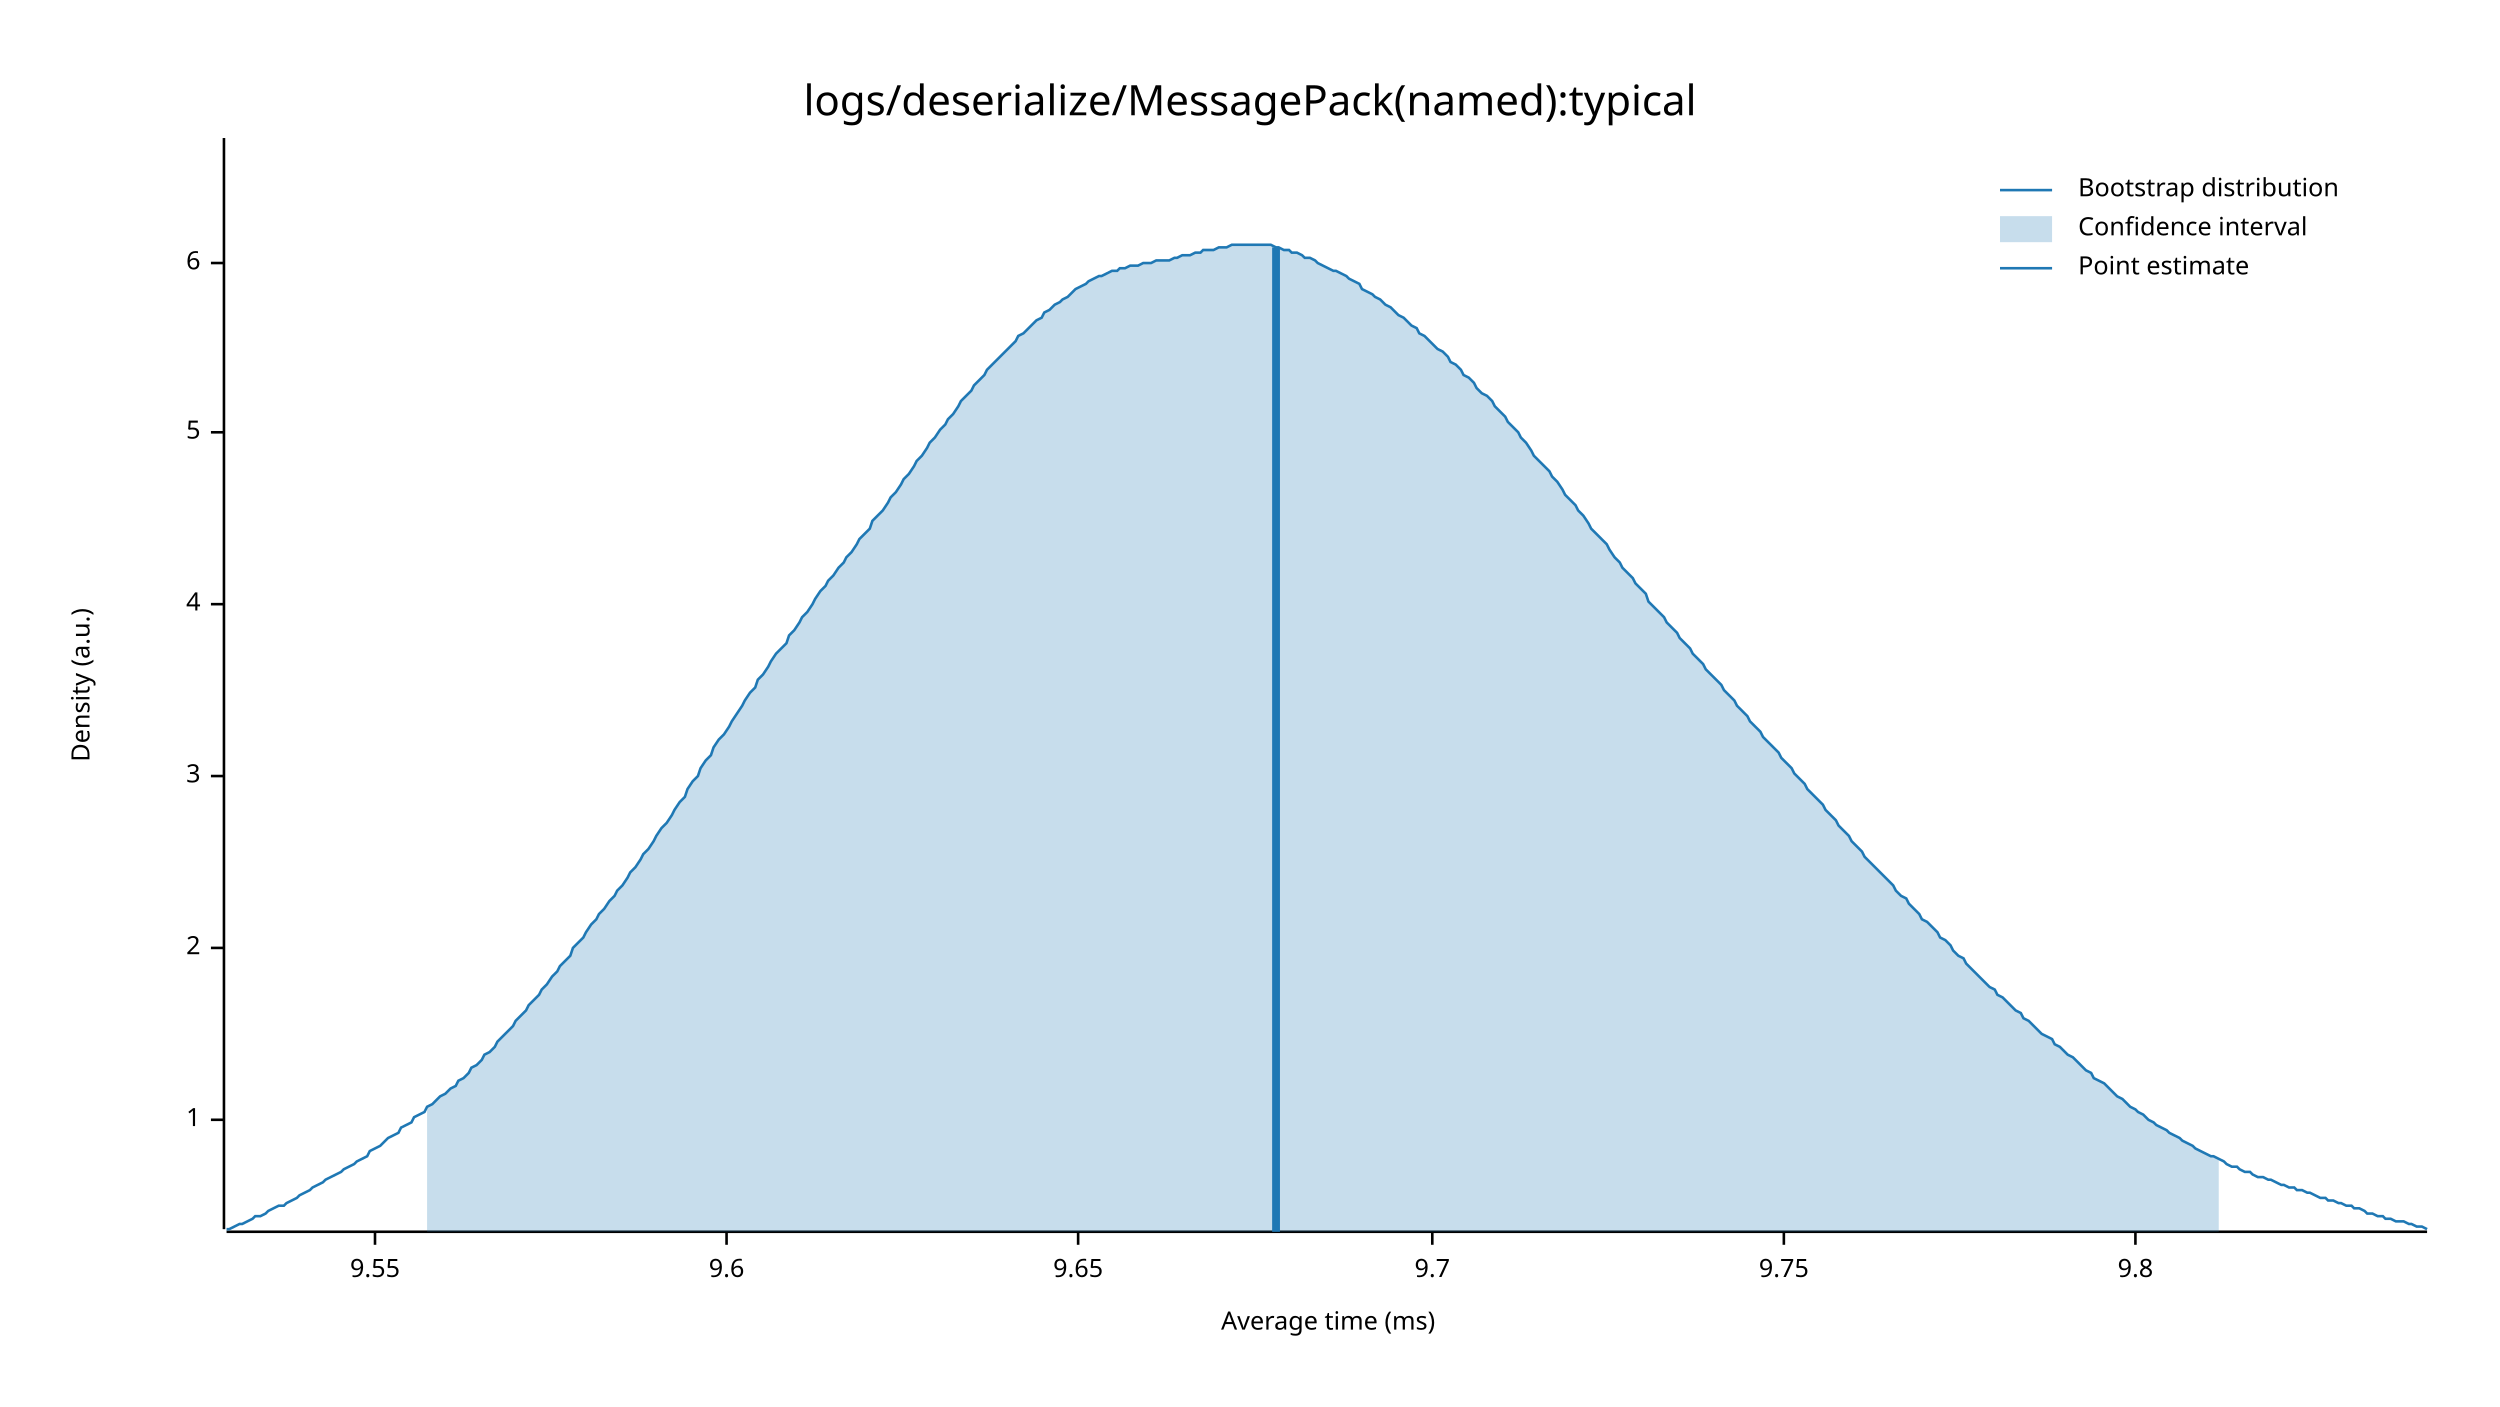
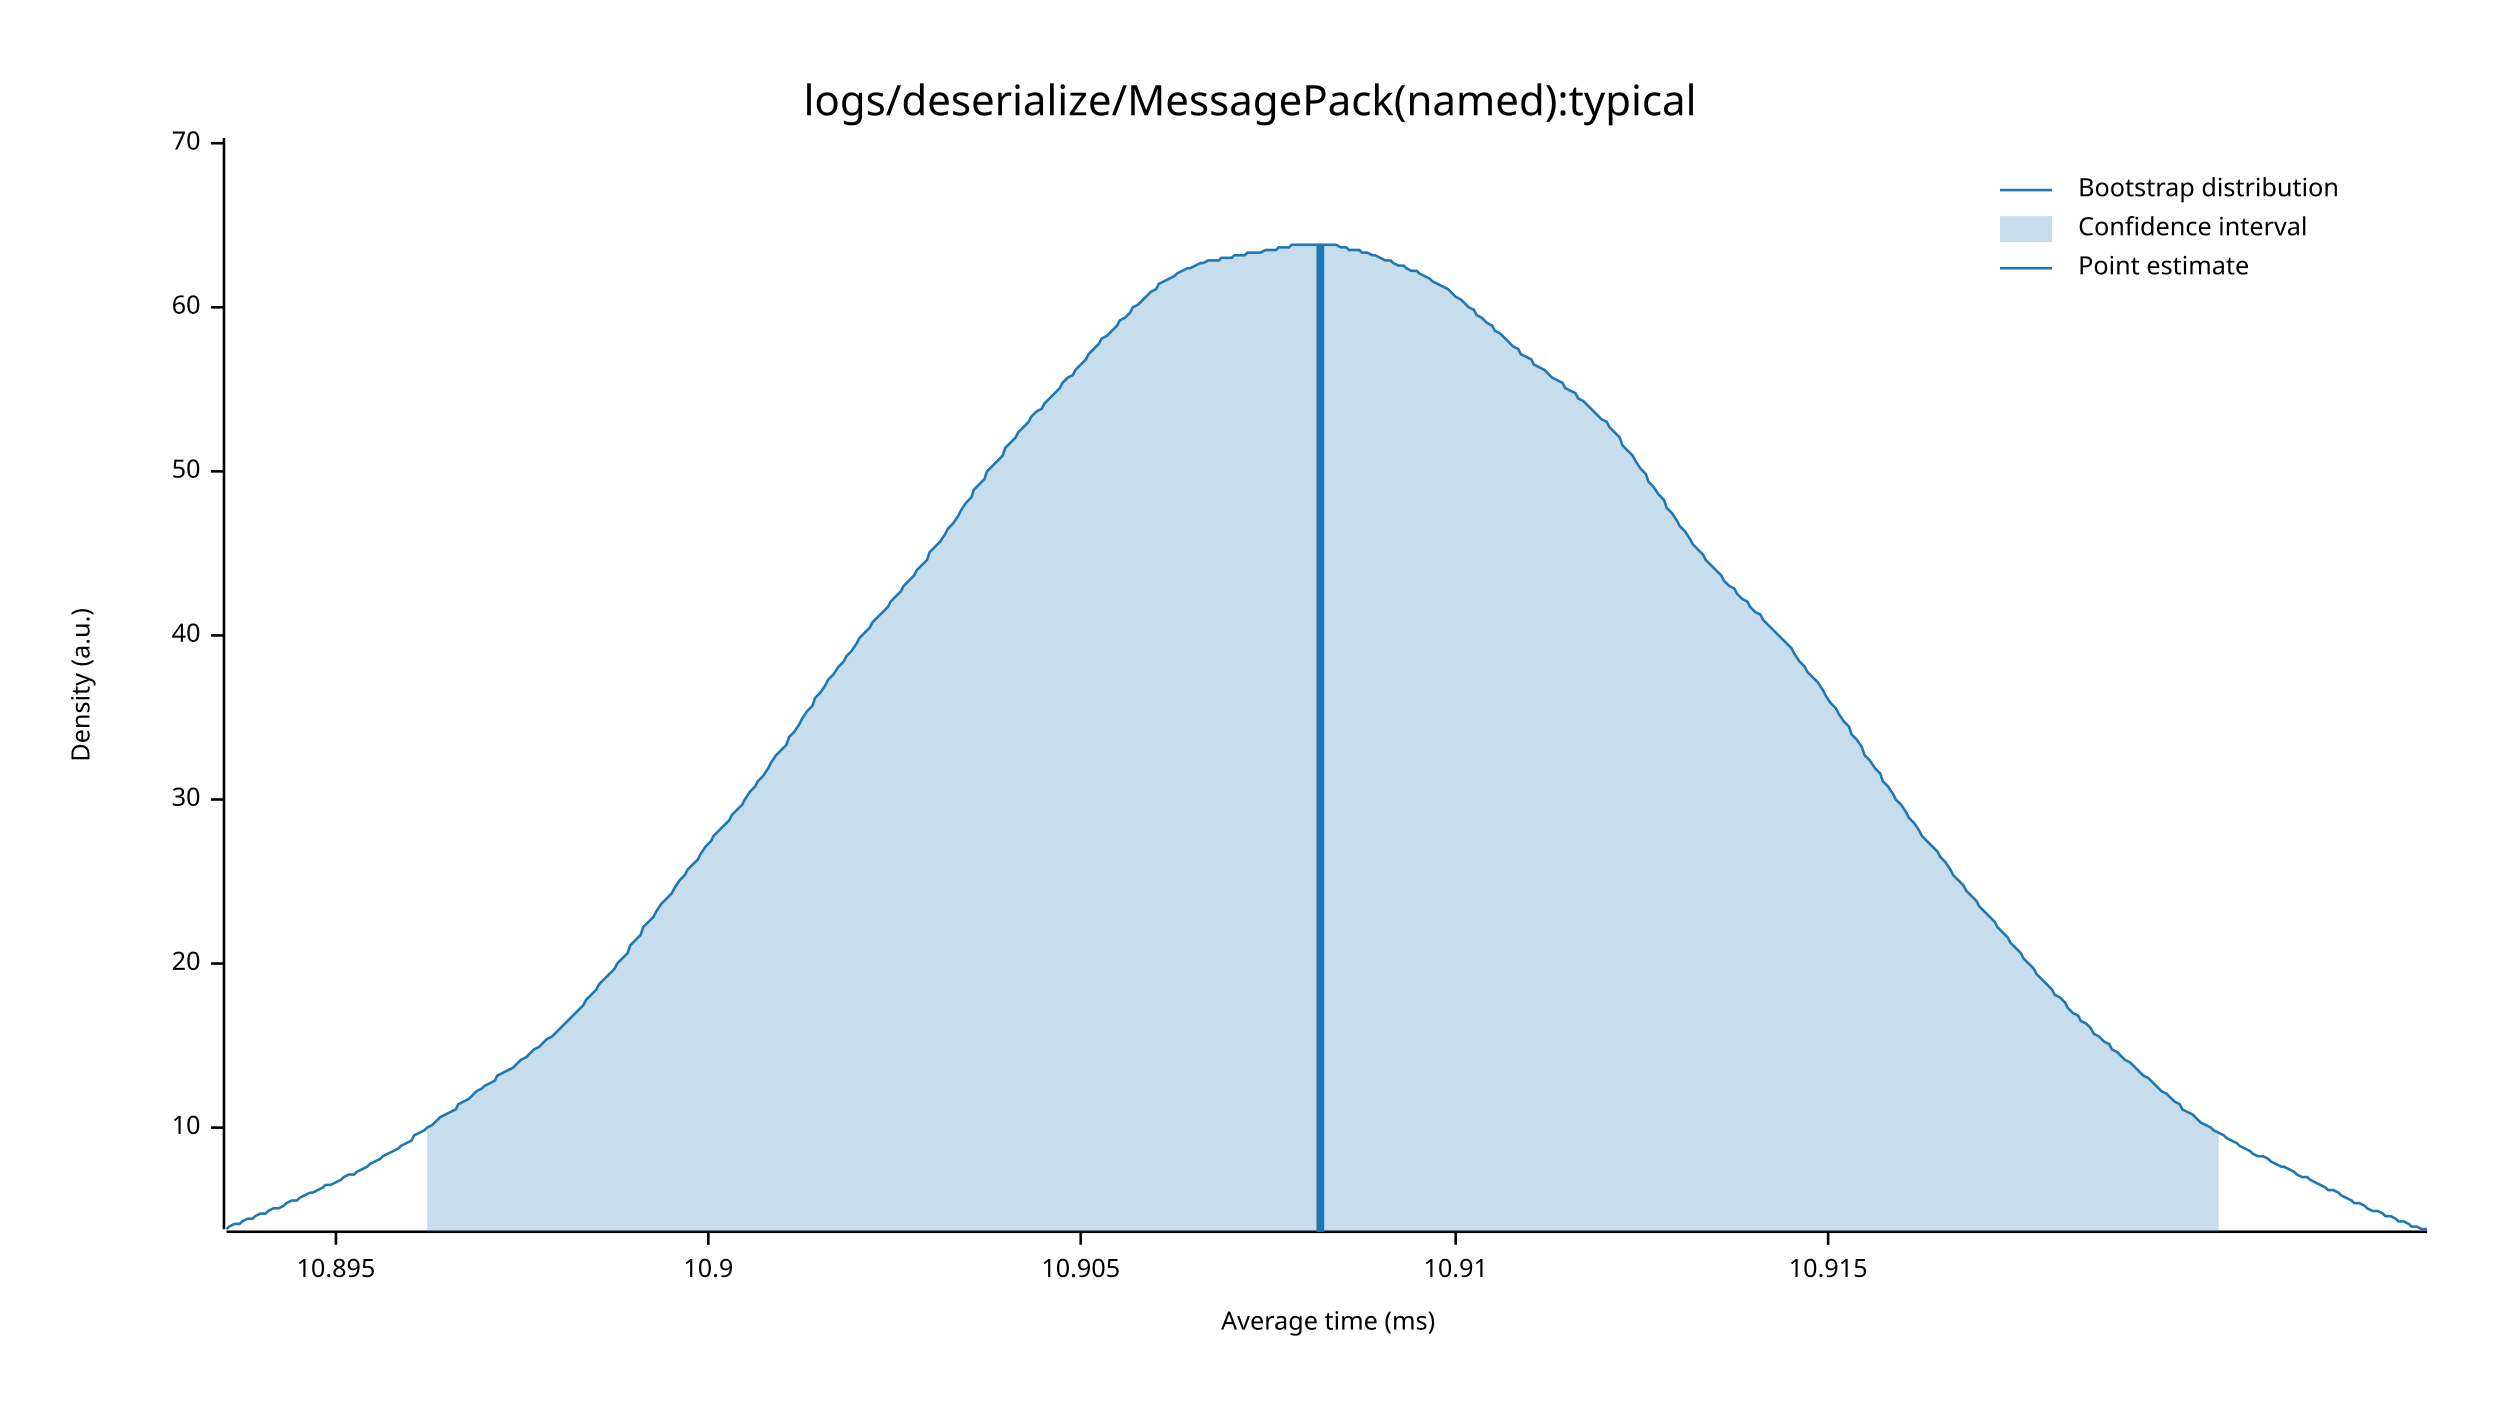
<svg xmlns="http://www.w3.org/2000/svg" style="background-color:#EEE;" width="960" height="540" viewBox="0 0 960 540">
  <text x="480" y="32" dy="0.76em" text-anchor="middle" font-family="sans-serif" font-size="16.129" opacity="1" fill="#000000">
logs/deserialize/MessagePack(named):typical
</text>
  <text x="27" y="263" dy="0.76em" text-anchor="middle" font-family="sans-serif" font-size="9.677" opacity="1" fill="#000000" transform="rotate(270, 27, 263)">
Density (a.u.)
</text>
  <text x="510" y="513" dy="-0.5ex" text-anchor="middle" font-family="sans-serif" font-size="9.677" opacity="1" fill="#000000">
Average time (ms)
</text>
  <polyline fill="none" opacity="1" stroke="#000000" stroke-width="1" points="86,53 86,472 " />
-   <text x="77" y="430" dy="0.5ex" text-anchor="end" font-family="sans-serif" font-size="9.677" opacity="1" fill="#000000">
- 1
+   <text x="77" y="433" dy="0.5ex" text-anchor="end" font-family="sans-serif" font-size="9.677" opacity="1" fill="#000000">
+ 10
</text>
-   <polyline fill="none" opacity="1" stroke="#000000" stroke-width="1" points="81,430 86,430 " />
-   <text x="77" y="364" dy="0.5ex" text-anchor="end" font-family="sans-serif" font-size="9.677" opacity="1" fill="#000000">
- 2
+   <polyline fill="none" opacity="1" stroke="#000000" stroke-width="1" points="81,433 86,433 " />
+   <text x="77" y="370" dy="0.5ex" text-anchor="end" font-family="sans-serif" font-size="9.677" opacity="1" fill="#000000">
+ 20
</text>
-   <polyline fill="none" opacity="1" stroke="#000000" stroke-width="1" points="81,364 86,364 " />
-   <text x="77" y="298" dy="0.5ex" text-anchor="end" font-family="sans-serif" font-size="9.677" opacity="1" fill="#000000">
- 3
+   <polyline fill="none" opacity="1" stroke="#000000" stroke-width="1" points="81,370 86,370 " />
+   <text x="77" y="307" dy="0.5ex" text-anchor="end" font-family="sans-serif" font-size="9.677" opacity="1" fill="#000000">
+ 30
</text>
-   <polyline fill="none" opacity="1" stroke="#000000" stroke-width="1" points="81,298 86,298 " />
-   <text x="77" y="232" dy="0.5ex" text-anchor="end" font-family="sans-serif" font-size="9.677" opacity="1" fill="#000000">
- 4
+   <polyline fill="none" opacity="1" stroke="#000000" stroke-width="1" points="81,307 86,307 " />
+   <text x="77" y="244" dy="0.5ex" text-anchor="end" font-family="sans-serif" font-size="9.677" opacity="1" fill="#000000">
+ 40
</text>
-   <polyline fill="none" opacity="1" stroke="#000000" stroke-width="1" points="81,232 86,232 " />
-   <text x="77" y="166" dy="0.5ex" text-anchor="end" font-family="sans-serif" font-size="9.677" opacity="1" fill="#000000">
- 5
+   <polyline fill="none" opacity="1" stroke="#000000" stroke-width="1" points="81,244 86,244 " />
+   <text x="77" y="181" dy="0.5ex" text-anchor="end" font-family="sans-serif" font-size="9.677" opacity="1" fill="#000000">
+ 50
</text>
-   <polyline fill="none" opacity="1" stroke="#000000" stroke-width="1" points="81,166 86,166 " />
-   <text x="77" y="101" dy="0.5ex" text-anchor="end" font-family="sans-serif" font-size="9.677" opacity="1" fill="#000000">
- 6
+   <polyline fill="none" opacity="1" stroke="#000000" stroke-width="1" points="81,181 86,181 " />
+   <text x="77" y="118" dy="0.5ex" text-anchor="end" font-family="sans-serif" font-size="9.677" opacity="1" fill="#000000">
+ 60
</text>
-   <polyline fill="none" opacity="1" stroke="#000000" stroke-width="1" points="81,101 86,101 " />
+   <polyline fill="none" opacity="1" stroke="#000000" stroke-width="1" points="81,118 86,118 " />
+   <text x="77" y="55" dy="0.5ex" text-anchor="end" font-family="sans-serif" font-size="9.677" opacity="1" fill="#000000">
+ 70
+ </text>
+   <polyline fill="none" opacity="1" stroke="#000000" stroke-width="1" points="81,55 86,55 " />
  <polyline fill="none" opacity="1" stroke="#000000" stroke-width="1" points="87,473 932,473 " />
-   <text x="144" y="483" dy="0.76em" text-anchor="middle" font-family="sans-serif" font-size="9.677" opacity="1" fill="#000000">
- 9.55
+   <text x="129" y="483" dy="0.76em" text-anchor="middle" font-family="sans-serif" font-size="9.677" opacity="1" fill="#000000">
+ 10.895
</text>
-   <polyline fill="none" opacity="1" stroke="#000000" stroke-width="1" points="144,473 144,478 " />
-   <text x="279" y="483" dy="0.76em" text-anchor="middle" font-family="sans-serif" font-size="9.677" opacity="1" fill="#000000">
- 9.6
+   <polyline fill="none" opacity="1" stroke="#000000" stroke-width="1" points="129,473 129,478 " />
+   <text x="272" y="483" dy="0.76em" text-anchor="middle" font-family="sans-serif" font-size="9.677" opacity="1" fill="#000000">
+ 10.9
</text>
-   <polyline fill="none" opacity="1" stroke="#000000" stroke-width="1" points="279,473 279,478 " />
-   <text x="414" y="483" dy="0.76em" text-anchor="middle" font-family="sans-serif" font-size="9.677" opacity="1" fill="#000000">
- 9.65
+   <polyline fill="none" opacity="1" stroke="#000000" stroke-width="1" points="272,473 272,478 " />
+   <text x="415" y="483" dy="0.76em" text-anchor="middle" font-family="sans-serif" font-size="9.677" opacity="1" fill="#000000">
+ 10.905
</text>
-   <polyline fill="none" opacity="1" stroke="#000000" stroke-width="1" points="414,473 414,478 " />
-   <text x="550" y="483" dy="0.76em" text-anchor="middle" font-family="sans-serif" font-size="9.677" opacity="1" fill="#000000">
- 9.7
+   <polyline fill="none" opacity="1" stroke="#000000" stroke-width="1" points="415,473 415,478 " />
+   <text x="559" y="483" dy="0.76em" text-anchor="middle" font-family="sans-serif" font-size="9.677" opacity="1" fill="#000000">
+ 10.91
</text>
-   <polyline fill="none" opacity="1" stroke="#000000" stroke-width="1" points="550,473 550,478 " />
-   <text x="685" y="483" dy="0.76em" text-anchor="middle" font-family="sans-serif" font-size="9.677" opacity="1" fill="#000000">
- 9.75
+   <polyline fill="none" opacity="1" stroke="#000000" stroke-width="1" points="559,473 559,478 " />
+   <text x="702" y="483" dy="0.76em" text-anchor="middle" font-family="sans-serif" font-size="9.677" opacity="1" fill="#000000">
+ 10.915
</text>
-   <polyline fill="none" opacity="1" stroke="#000000" stroke-width="1" points="685,473 685,478 " />
-   <text x="820" y="483" dy="0.76em" text-anchor="middle" font-family="sans-serif" font-size="9.677" opacity="1" fill="#000000">
- 9.8
- </text>
-   <polyline fill="none" opacity="1" stroke="#000000" stroke-width="1" points="820,473 820,478 " />
-   <polyline fill="none" opacity="1" stroke="#1F78B4" stroke-width="1" points="87,472 88,472 90,471 92,470 93,470 95,469 97,468 98,467 100,467 102,466 103,465 105,464 107,463 109,463 110,462 112,461 114,460 115,459 117,458 119,457 120,456 122,455 124,454 125,453 127,452 129,451 131,450 132,449 134,448 136,447 137,446 139,445 141,444 142,442 144,441 146,440 147,439 149,437 151,436 153,435 154,433 156,432 158,431 159,429 161,428 163,427 164,425 166,424 168,422 169,421 171,420 173,418 175,417 176,415 178,414 180,412 181,410 183,409 185,407 186,405 188,404 190,402 191,400 193,398 195,396 197,394 198,392 200,390 202,388 203,386 205,384 207,382 208,380 210,378 212,375 214,373 215,371 217,369 219,367 220,364 222,362 224,360 225,358 227,355 229,353 230,351 232,349 234,346 236,344 237,342 239,340 241,337 242,335 244,333 246,330 247,328 249,326 251,323 252,321 254,318 256,316 258,313 259,311 261,308 263,306 264,303 266,300 268,298 269,295 271,292 273,290 274,287 276,284 278,282 280,279 281,277 283,274 285,271 286,269 288,266 290,264 291,261 293,259 295,256 296,254 298,251 300,249 302,247 303,244 305,242 307,239 308,237 310,235 312,232 313,230 315,227 317,225 318,223 320,221 322,218 324,216 325,214 327,212 329,209 330,207 332,205 334,203 335,200 337,198 339,196 341,193 342,191 344,189 346,186 347,184 349,182 351,179 352,177 354,175 356,172 357,170 359,168 361,165 363,163 364,161 366,159 368,156 369,154 371,152 373,150 374,148 376,146 378,144 379,142 381,140 383,138 385,136 386,135 388,133 390,131 391,129 393,128 395,126 396,125 398,123 400,122 401,120 403,119 405,117 407,116 408,115 410,114 412,112 413,111 415,110 417,109 418,108 420,107 422,106 423,106 425,105 427,104 429,104 430,103 432,103 434,102 435,102 437,102 439,101 440,101 442,101 444,100 445,100 447,100 449,100 451,99 452,99 454,98 456,98 457,98 459,97 461,97 462,96 464,96 466,96 468,95 469,95 471,95 473,94 474,94 476,94 478,94 479,94 481,94 483,94 484,94 486,94 488,94 490,95 491,95 493,96 495,96 496,97 498,97 500,98 501,99 503,99 505,100 506,101 508,102 510,103 512,104 513,104 515,105 517,106 518,107 520,108 522,109 523,111 525,112 527,113 528,114 530,115 532,117 534,118 535,119 537,121 539,122 540,123 542,125 544,126 545,128 547,129 549,131 550,132 552,134 554,135 556,137 557,139 559,140 561,142 562,144 564,145 566,147 567,149 569,151 571,152 573,154 574,156 576,158 578,160 579,162 581,164 583,166 584,168 586,170 588,173 589,175 591,177 593,179 595,181 596,183 598,185 600,188 601,190 603,192 605,194 606,196 608,198 610,201 611,203 613,205 615,207 617,209 618,211 620,214 622,216 623,218 625,220 627,222 628,224 630,226 632,228 633,231 635,233 637,235 639,237 640,239 642,241 644,243 645,245 647,247 649,249 650,251 652,253 654,255 655,257 657,259 659,261 661,263 662,265 664,267 666,269 667,271 669,273 671,275 672,277 674,279 676,281 677,283 679,285 681,287 683,289 684,291 686,293 688,295 689,297 691,299 693,301 694,303 696,305 698,307 700,309 701,311 703,313 705,315 706,317 708,319 710,321 711,323 713,325 715,327 716,329 718,331 720,333 722,335 723,336 725,338 727,340 728,342 730,344 732,345 733,347 735,349 737,351 738,353 740,354 742,356 744,358 745,360 747,361 749,363 750,365 752,367 754,368 755,370 757,372 759,374 760,375 762,377 764,379 766,380 767,382 769,383 771,385 772,386 774,388 776,389 777,391 779,392 781,394 782,395 784,397 786,398 788,399 789,401 791,402 793,404 794,405 796,406 798,408 799,409 801,411 803,412 804,414 806,415 808,416 810,418 811,419 813,421 815,422 816,423 818,425 820,426 821,427 823,428 825,430 827,431 828,432 830,433 832,434 833,435 835,436 837,437 838,438 840,439 842,440 843,441 845,442 847,443 849,444 850,444 852,445 854,446 855,447 857,448 859,448 860,449 862,450 864,450 865,451 867,452 869,452 871,453 872,453 874,454 876,455 877,455 879,456 881,456 882,457 884,457 886,458 887,458 889,459 891,460 893,460 894,461 896,461 898,462 899,462 901,463 903,463 904,464 906,464 908,465 909,466 911,466 913,467 915,467 916,468 918,468 920,469 921,469 923,469 925,470 926,470 928,471 930,471 932,472 " />
-   <polygon opacity="0.25" fill="#1F78B4" points="164,425 166,424 168,422 169,421 171,420 173,418 175,417 176,415 178,414 180,412 181,410 183,409 185,407 186,405 188,404 190,402 191,400 193,398 195,396 197,394 198,392 200,390 202,388 203,386 205,384 207,382 208,380 210,378 212,375 214,373 215,371 217,369 219,367 220,364 222,362 224,360 225,358 227,355 229,353 230,351 232,349 234,346 236,344 237,342 239,340 241,337 242,335 244,333 246,330 247,328 249,326 251,323 252,321 254,318 256,316 258,313 259,311 261,308 263,306 264,303 266,300 268,298 269,295 271,292 273,290 274,287 276,284 278,282 280,279 281,277 283,274 285,271 286,269 288,266 290,264 291,261 293,259 295,256 296,254 298,251 300,249 302,247 303,244 305,242 307,239 308,237 310,235 312,232 313,230 315,227 317,225 318,223 320,221 322,218 324,216 325,214 327,212 329,209 330,207 332,205 334,203 335,200 337,198 339,196 341,193 342,191 344,189 346,186 347,184 349,182 351,179 352,177 354,175 356,172 357,170 359,168 361,165 363,163 364,161 366,159 368,156 369,154 371,152 373,150 374,148 376,146 378,144 379,142 381,140 383,138 385,136 386,135 388,133 390,131 391,129 393,128 395,126 396,125 398,123 400,122 401,120 403,119 405,117 407,116 408,115 410,114 412,112 413,111 415,110 417,109 418,108 420,107 422,106 423,106 425,105 427,104 429,104 430,103 432,103 434,102 435,102 437,102 439,101 440,101 442,101 444,100 445,100 447,100 449,100 451,99 452,99 454,98 456,98 457,98 459,97 461,97 462,96 464,96 466,96 468,95 469,95 471,95 473,94 474,94 476,94 478,94 479,94 481,94 483,94 484,94 486,94 488,94 490,95 491,95 493,96 495,96 496,97 498,97 500,98 501,99 503,99 505,100 506,101 508,102 510,103 512,104 513,104 515,105 517,106 518,107 520,108 522,109 523,111 525,112 527,113 528,114 530,115 532,117 534,118 535,119 537,121 539,122 540,123 542,125 544,126 545,128 547,129 549,131 550,132 552,134 554,135 556,137 557,139 559,140 561,142 562,144 564,145 566,147 567,149 569,151 571,152 573,154 574,156 576,158 578,160 579,162 581,164 583,166 584,168 586,170 588,173 589,175 591,177 593,179 595,181 596,183 598,185 600,188 601,190 603,192 605,194 606,196 608,198 610,201 611,203 613,205 615,207 617,209 618,211 620,214 622,216 623,218 625,220 627,222 628,224 630,226 632,228 633,231 635,233 637,235 639,237 640,239 642,241 644,243 645,245 647,247 649,249 650,251 652,253 654,255 655,257 657,259 659,261 661,263 662,265 664,267 666,269 667,271 669,273 671,275 672,277 674,279 676,281 677,283 679,285 681,287 683,289 684,291 686,293 688,295 689,297 691,299 693,301 694,303 696,305 698,307 700,309 701,311 703,313 705,315 706,317 708,319 710,321 711,323 713,325 715,327 716,329 718,331 720,333 722,335 723,336 725,338 727,340 728,342 730,344 732,345 733,347 735,349 737,351 738,353 740,354 742,356 744,358 745,360 747,361 749,363 750,365 752,367 754,368 755,370 757,372 759,374 760,375 762,377 764,379 766,380 767,382 769,383 771,385 772,386 774,388 776,389 777,391 779,392 781,394 782,395 784,397 786,398 788,399 789,401 791,402 793,404 794,405 796,406 798,408 799,409 801,411 803,412 804,414 806,415 808,416 810,418 811,419 813,421 815,422 816,423 818,425 820,426 821,427 823,428 825,430 827,431 828,432 830,433 832,434 833,435 835,436 837,437 838,438 840,439 842,440 843,441 845,442 847,443 849,444 850,444 852,445 852,473 164,473 " />
-   <polyline fill="none" opacity="1" stroke="#1F78B4" stroke-width="3" points="490,473 490,95 " />
+   <polyline fill="none" opacity="1" stroke="#000000" stroke-width="1" points="702,473 702,478 " />
+   <polyline fill="none" opacity="1" stroke="#1F78B4" stroke-width="1" points="87,472 88,471 90,470 92,470 93,469 95,468 97,468 98,467 100,466 102,466 103,465 105,464 107,464 109,463 110,462 112,461 114,461 115,460 117,459 119,458 120,458 122,457 124,456 125,455 127,455 129,454 131,453 132,452 134,451 136,451 137,450 139,449 141,448 142,447 144,446 146,445 147,444 149,443 151,442 153,441 154,440 156,439 158,438 159,436 161,435 163,434 164,433 166,432 168,430 169,429 171,428 173,427 175,426 176,424 178,423 180,422 181,421 183,419 185,418 186,417 188,416 190,415 191,413 193,412 195,411 197,410 198,409 200,407 202,406 203,405 205,403 207,402 208,401 210,399 212,398 214,396 215,395 217,393 219,391 220,390 222,388 224,386 225,384 227,382 229,380 230,378 232,376 234,374 236,372 237,370 239,368 241,366 242,363 244,361 246,359 247,356 249,354 251,352 252,350 254,347 256,345 258,343 259,341 261,338 263,336 264,334 266,332 268,330 269,328 271,325 273,323 274,321 276,319 278,317 280,315 281,313 283,311 285,309 286,307 288,304 290,302 291,300 293,298 295,295 296,293 298,290 300,288 302,286 303,283 305,281 307,278 308,276 310,273 312,271 313,268 315,266 317,263 318,261 320,259 322,256 324,254 325,252 327,250 329,247 330,245 332,243 334,241 335,239 337,237 339,235 341,233 342,231 344,229 346,227 347,225 349,223 351,221 352,219 354,217 356,215 357,212 359,210 361,208 363,205 364,203 366,201 368,198 369,196 371,193 373,191 374,188 376,186 378,184 379,181 381,179 383,177 385,175 386,172 388,170 390,168 391,166 393,164 395,162 396,160 398,158 400,157 401,155 403,153 405,151 407,149 408,147 410,145 412,144 413,142 415,140 417,138 418,136 420,134 422,132 423,130 425,129 427,127 429,125 430,123 432,122 434,120 435,118 437,117 439,115 440,114 442,112 444,111 445,109 447,108 449,107 451,106 452,105 454,104 456,103 457,103 459,102 461,101 462,101 464,100 466,100 468,100 469,99 471,99 473,99 474,98 476,98 478,98 479,97 481,97 483,97 484,97 486,96 488,96 490,96 491,95 493,95 495,95 496,94 498,94 500,94 501,94 503,94 505,94 506,94 508,94 510,94 512,94 513,94 515,95 517,95 518,96 520,96 522,96 523,97 525,97 527,98 528,98 530,99 532,100 534,100 535,101 537,102 539,102 540,103 542,104 544,104 545,105 547,106 549,107 550,108 552,109 554,110 556,111 557,112 559,114 561,115 562,116 564,118 566,119 567,121 569,122 571,124 573,125 574,127 576,128 578,130 579,131 581,133 583,134 584,136 586,137 588,138 589,140 591,141 593,142 595,144 596,145 598,146 600,147 601,149 603,150 605,151 606,153 608,154 610,156 611,157 613,159 615,161 617,162 618,164 620,166 622,168 623,171 625,173 627,175 628,177 630,180 632,182 633,185 635,187 637,190 639,192 640,195 642,197 644,200 645,202 647,204 649,207 650,209 652,211 654,213 655,215 657,217 659,219 661,221 662,223 664,225 666,226 667,228 669,230 671,231 672,233 674,235 676,236 677,238 679,240 681,242 683,244 684,245 686,247 688,249 689,251 691,254 693,256 694,258 696,260 698,262 700,265 701,267 703,270 705,272 706,274 708,277 710,279 711,282 713,284 715,287 716,290 718,292 720,295 722,297 723,300 725,302 727,305 728,307 730,309 732,312 733,314 735,316 737,319 738,321 740,323 742,325 744,327 745,329 747,331 749,334 750,336 752,338 754,340 755,342 757,344 759,346 760,348 762,350 764,352 766,354 767,356 769,358 771,360 772,362 774,364 776,366 777,368 779,370 781,372 782,374 784,376 786,378 788,380 789,382 791,383 793,385 794,387 796,389 798,390 799,392 801,393 803,395 804,397 806,398 808,400 810,401 811,403 813,404 815,406 816,407 818,408 820,410 821,411 823,413 825,414 827,416 828,417 830,419 832,420 833,421 835,423 837,424 838,426 840,427 842,428 843,429 845,431 847,432 849,433 850,434 852,435 854,436 855,437 857,438 859,439 860,440 862,441 864,442 865,443 867,444 869,444 871,445 872,446 874,447 876,448 877,448 879,449 881,450 882,451 884,452 886,452 887,453 889,454 891,455 893,456 894,457 896,457 898,458 899,459 901,460 903,461 904,462 906,462 908,463 909,464 911,465 913,465 915,466 916,467 918,467 920,468 921,469 923,469 925,470 926,471 928,471 930,472 932,472 " />
+   <polygon opacity="0.25" fill="#1F78B4" points="164,433 166,432 168,430 169,429 171,428 173,427 175,426 176,424 178,423 180,422 181,421 183,419 185,418 186,417 188,416 190,415 191,413 193,412 195,411 197,410 198,409 200,407 202,406 203,405 205,403 207,402 208,401 210,399 212,398 214,396 215,395 217,393 219,391 220,390 222,388 224,386 225,384 227,382 229,380 230,378 232,376 234,374 236,372 237,370 239,368 241,366 242,363 244,361 246,359 247,356 249,354 251,352 252,350 254,347 256,345 258,343 259,341 261,338 263,336 264,334 266,332 268,330 269,328 271,325 273,323 274,321 276,319 278,317 280,315 281,313 283,311 285,309 286,307 288,304 290,302 291,300 293,298 295,295 296,293 298,290 300,288 302,286 303,283 305,281 307,278 308,276 310,273 312,271 313,268 315,266 317,263 318,261 320,259 322,256 324,254 325,252 327,250 329,247 330,245 332,243 334,241 335,239 337,237 339,235 341,233 342,231 344,229 346,227 347,225 349,223 351,221 352,219 354,217 356,215 357,212 359,210 361,208 363,205 364,203 366,201 368,198 369,196 371,193 373,191 374,188 376,186 378,184 379,181 381,179 383,177 385,175 386,172 388,170 390,168 391,166 393,164 395,162 396,160 398,158 400,157 401,155 403,153 405,151 407,149 408,147 410,145 412,144 413,142 415,140 417,138 418,136 420,134 422,132 423,130 425,129 427,127 429,125 430,123 432,122 434,120 435,118 437,117 439,115 440,114 442,112 444,111 445,109 447,108 449,107 451,106 452,105 454,104 456,103 457,103 459,102 461,101 462,101 464,100 466,100 468,100 469,99 471,99 473,99 474,98 476,98 478,98 479,97 481,97 483,97 484,97 486,96 488,96 490,96 491,95 493,95 495,95 496,94 498,94 500,94 501,94 503,94 505,94 506,94 508,94 510,94 512,94 513,94 515,95 517,95 518,96 520,96 522,96 523,97 525,97 527,98 528,98 530,99 532,100 534,100 535,101 537,102 539,102 540,103 542,104 544,104 545,105 547,106 549,107 550,108 552,109 554,110 556,111 557,112 559,114 561,115 562,116 564,118 566,119 567,121 569,122 571,124 573,125 574,127 576,128 578,130 579,131 581,133 583,134 584,136 586,137 588,138 589,140 591,141 593,142 595,144 596,145 598,146 600,147 601,149 603,150 605,151 606,153 608,154 610,156 611,157 613,159 615,161 617,162 618,164 620,166 622,168 623,171 625,173 627,175 628,177 630,180 632,182 633,185 635,187 637,190 639,192 640,195 642,197 644,200 645,202 647,204 649,207 650,209 652,211 654,213 655,215 657,217 659,219 661,221 662,223 664,225 666,226 667,228 669,230 671,231 672,233 674,235 676,236 677,238 679,240 681,242 683,244 684,245 686,247 688,249 689,251 691,254 693,256 694,258 696,260 698,262 700,265 701,267 703,270 705,272 706,274 708,277 710,279 711,282 713,284 715,287 716,290 718,292 720,295 722,297 723,300 725,302 727,305 728,307 730,309 732,312 733,314 735,316 737,319 738,321 740,323 742,325 744,327 745,329 747,331 749,334 750,336 752,338 754,340 755,342 757,344 759,346 760,348 762,350 764,352 766,354 767,356 769,358 771,360 772,362 774,364 776,366 777,368 779,370 781,372 782,374 784,376 786,378 788,380 789,382 791,383 793,385 794,387 796,389 798,390 799,392 801,393 803,395 804,397 806,398 808,400 810,401 811,403 813,404 815,406 816,407 818,408 820,410 821,411 823,413 825,414 827,416 828,417 830,419 832,420 833,421 835,423 837,424 838,426 840,427 842,428 843,429 845,431 847,432 849,433 850,434 852,435 852,473 164,473 " />
+   <polyline fill="none" opacity="1" stroke="#1F78B4" stroke-width="3" points="507,473 507,94 " />
  <text x="798" y="68" dy="0.76em" text-anchor="start" font-family="sans-serif" font-size="9.677" opacity="1" fill="#000000">
Bootstrap distribution
</text>
  <text x="798" y="83" dy="0.76em" text-anchor="start" font-family="sans-serif" font-size="9.677" opacity="1" fill="#000000">
Confidence interval
</text>
  <text x="798" y="98" dy="0.76em" text-anchor="start" font-family="sans-serif" font-size="9.677" opacity="1" fill="#000000">
Point estimate
</text>
  <polyline fill="none" opacity="1" stroke="#1F78B4" stroke-width="1" points="768,73 788,73 " />
  <rect x="768" y="83" width="20" height="10" opacity="0.25" fill="#1F78B4" stroke="none" />
  <polyline fill="none" opacity="1" stroke="#1F78B4" stroke-width="1" points="768,103 788,103 " />
</svg>
